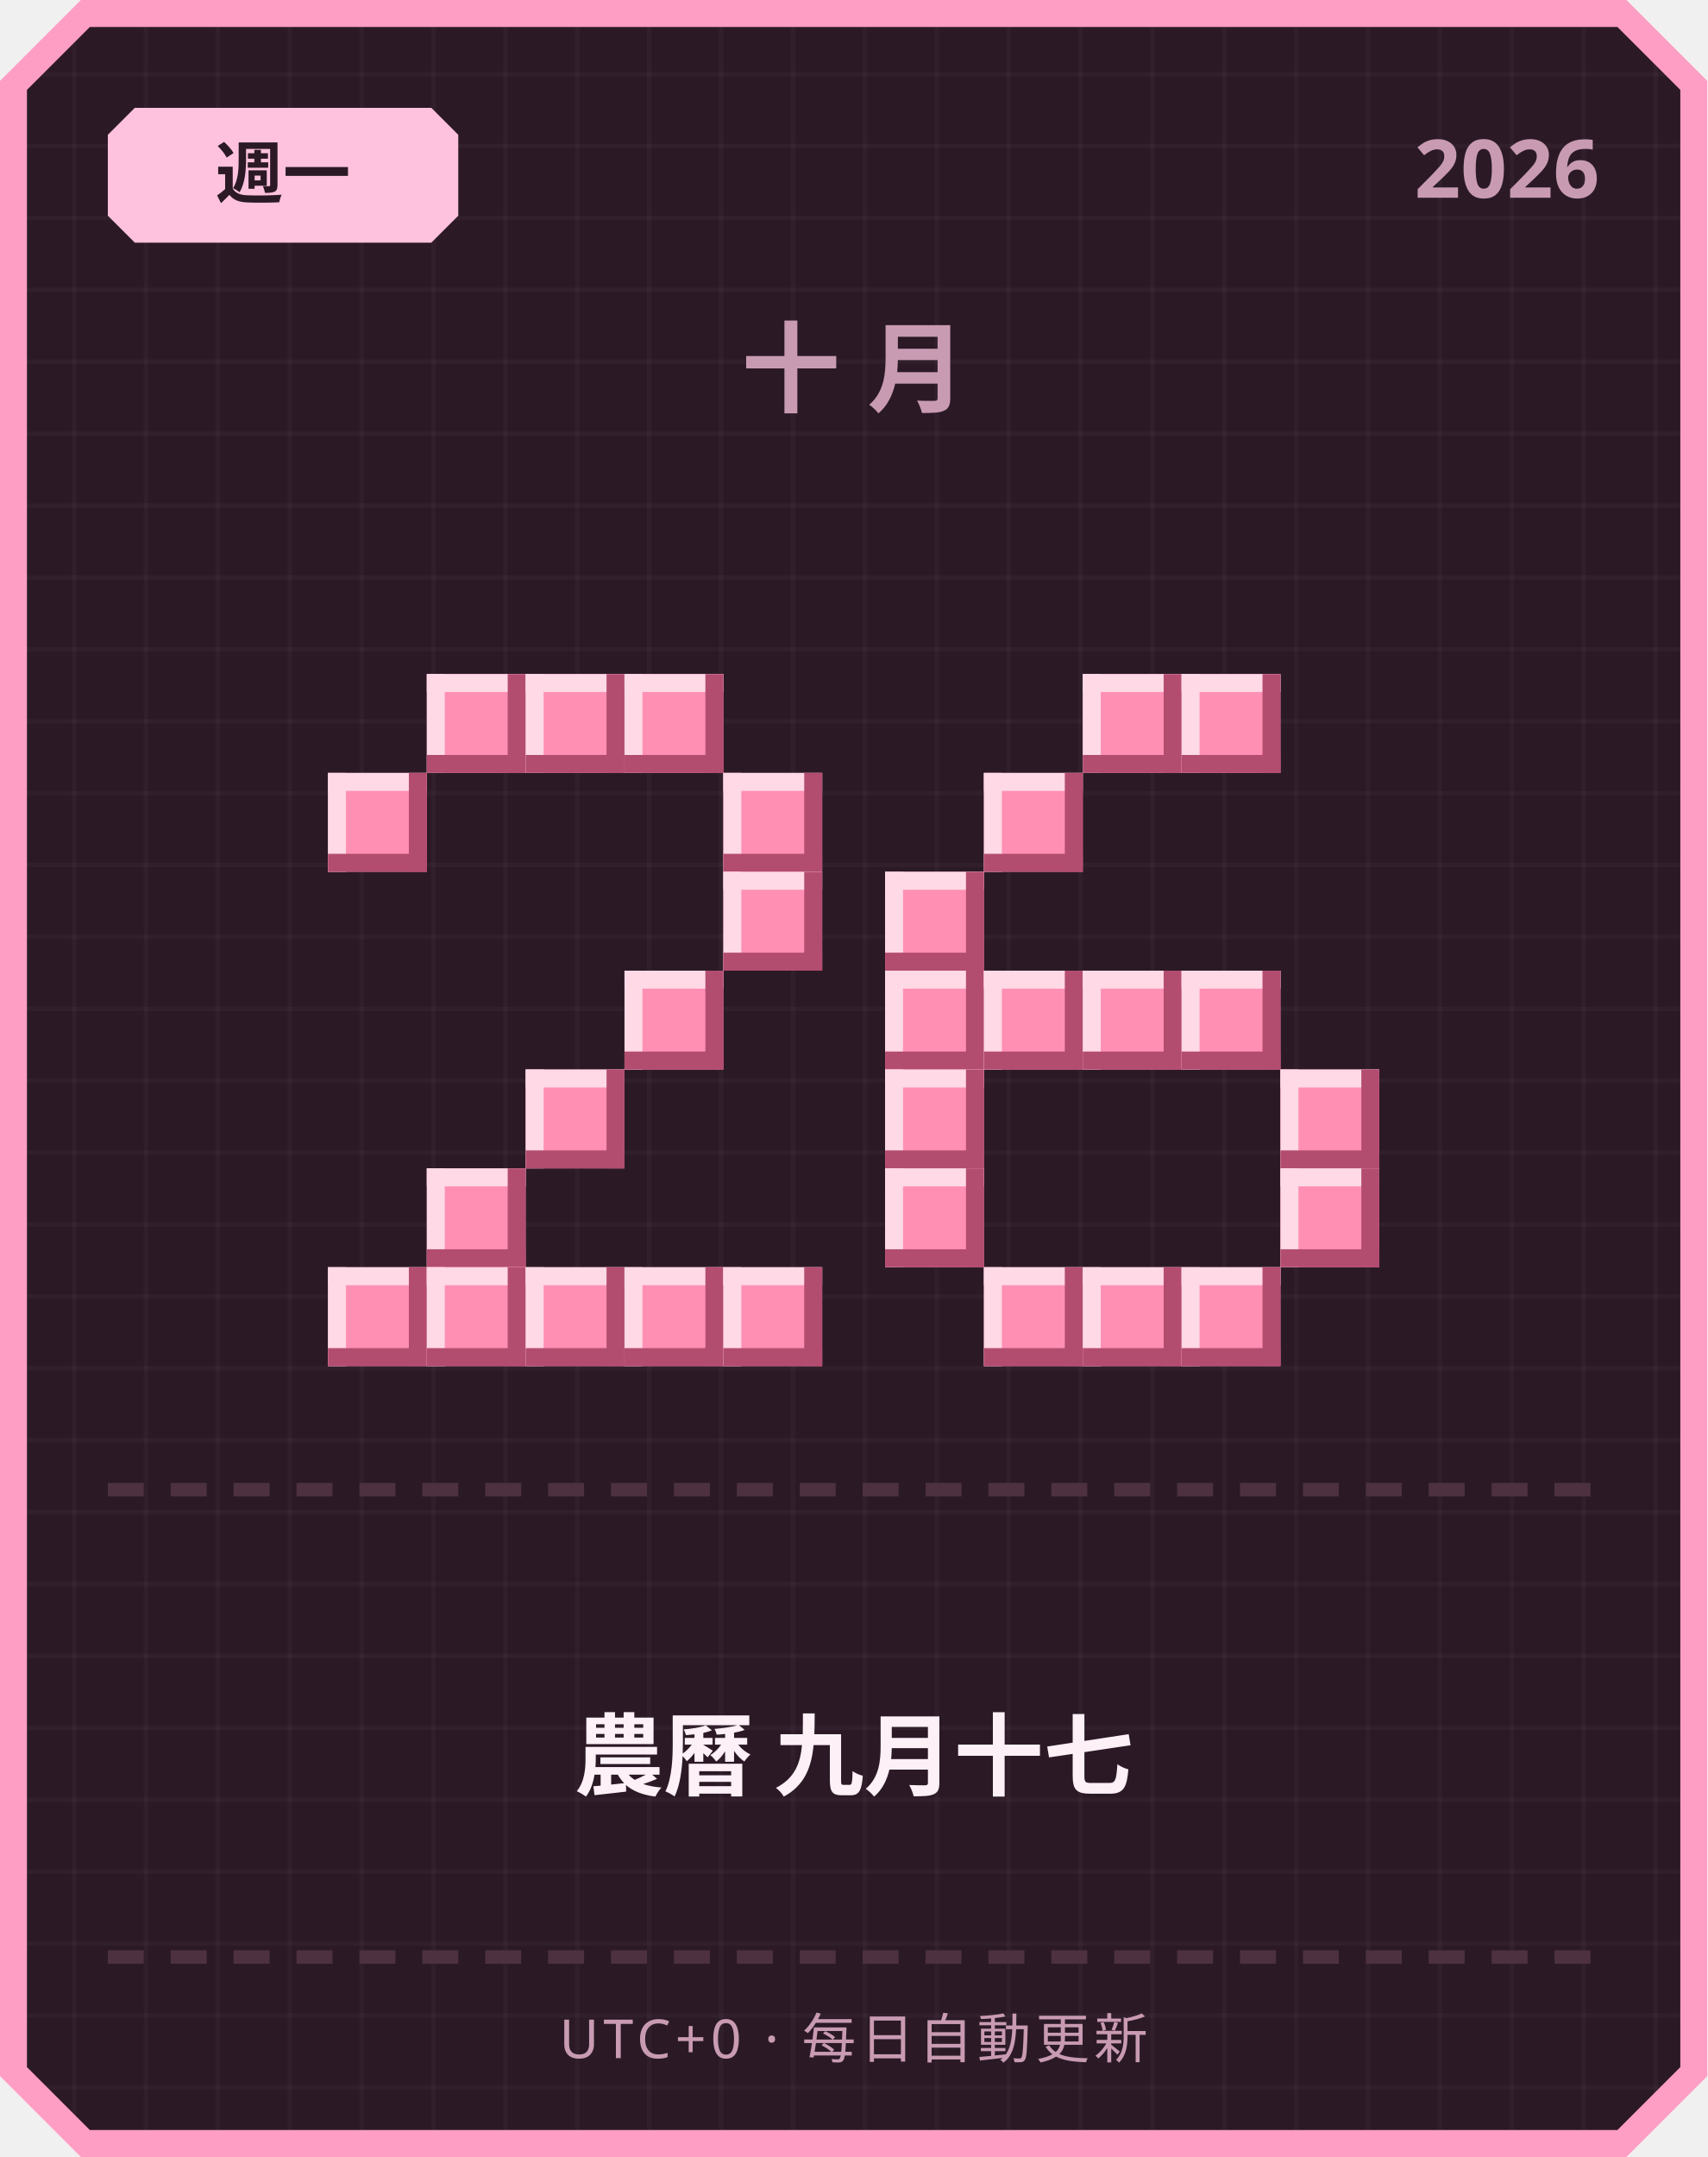
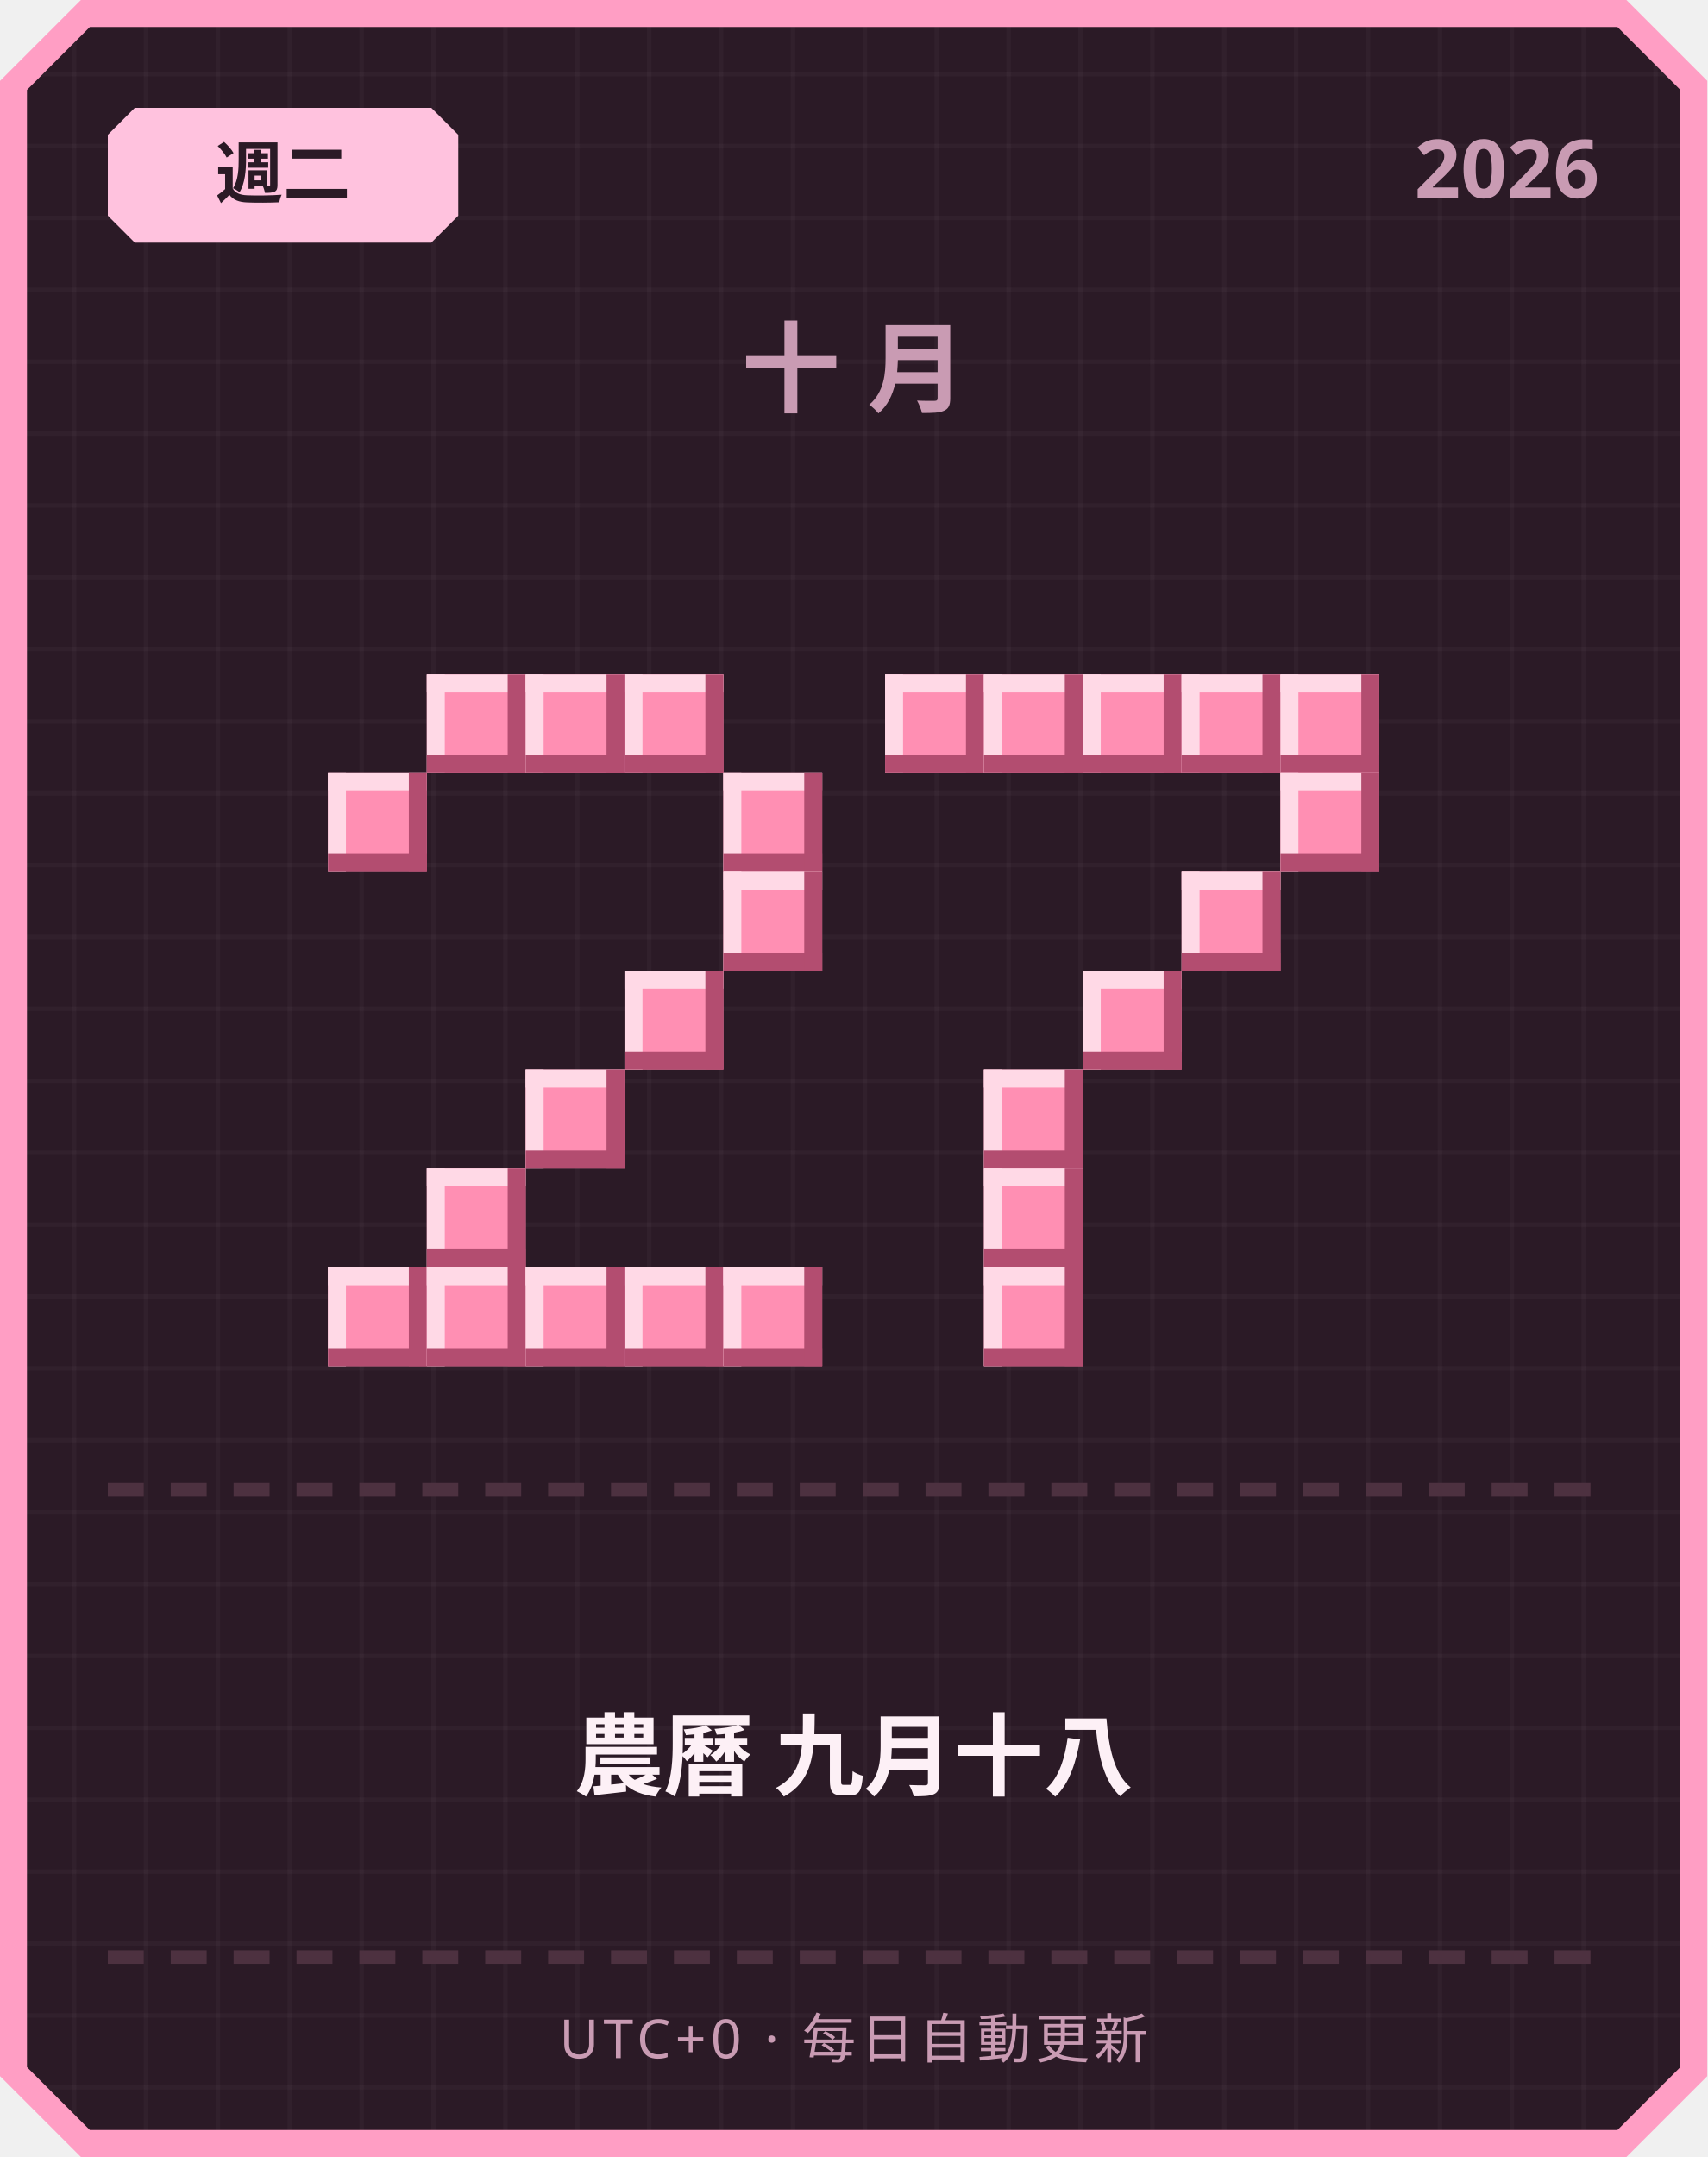
<svg xmlns="http://www.w3.org/2000/svg" width="380" height="480" viewBox="0 0 380 480">
  <defs>
    <pattern id="grid" width="16" height="16" patternUnits="userSpaceOnUse">
      <rect width="16" height="16" fill="#2b1a26" />
      <rect width="1" height="16" fill="#ffffff" opacity="0.03" />
      <rect width="16" height="1" fill="#ffffff" opacity="0.03" />
    </pattern>
  </defs>
  <path d="M 18,0 L 362,0 L 380,18 L 380,462 L 362,480 L 18,480 L 0,462 L 0,18 Z" fill="#ff9ec4" />
  <path d="M 20,6 L 360,6 L 374,20 L 374,460 L 360,474 L 20,474 L 6,460 L 6,20 Z" fill="url(#grid)" />
  <path d="M 30,24 L 96,24 L 102,30 L 102,48 L 96,54 L 30,54 L 24,48 L 24,30 Z" fill="#ffc2de" />
-   <text x="63" y="44" text-anchor="middle" font-family="'Segoe UI', sans-serif" font-size="15" font-weight="700" fill="#2b1a26">週一</text>
+   <text x="63" y="44" text-anchor="middle" font-family="'Segoe UI', sans-serif" font-size="15" font-weight="700" fill="#2b1a26">週二</text>
  <text x="356" y="44" text-anchor="end" font-family="'Segoe UI', sans-serif" font-size="18" font-weight="700" fill="#c99bb3">2026</text>
  <text x="190" y="90" text-anchor="middle" font-family="'Segoe UI', sans-serif" font-size="22" font-weight="700" letter-spacing="6" fill="#c99bb3">十月</text>
  <rect x="95" y="150" width="22" height="22" fill="#ff8fb3" />
  <rect x="95" y="150" width="22" height="4" fill="#ffd9e6" />
  <rect x="95" y="150" width="4" height="22" fill="#ffd9e6" />
  <rect x="95" y="168" width="22" height="4" fill="#b34d70" />
  <rect x="113" y="150" width="4" height="22" fill="#b34d70" />
  <rect x="117" y="150" width="22" height="22" fill="#ff8fb3" />
  <rect x="117" y="150" width="22" height="4" fill="#ffd9e6" />
  <rect x="117" y="150" width="4" height="22" fill="#ffd9e6" />
  <rect x="117" y="168" width="22" height="4" fill="#b34d70" />
  <rect x="135" y="150" width="4" height="22" fill="#b34d70" />
  <rect x="139" y="150" width="22" height="22" fill="#ff8fb3" />
  <rect x="139" y="150" width="22" height="4" fill="#ffd9e6" />
  <rect x="139" y="150" width="4" height="22" fill="#ffd9e6" />
  <rect x="139" y="168" width="22" height="4" fill="#b34d70" />
  <rect x="157" y="150" width="4" height="22" fill="#b34d70" />
  <rect x="73" y="172" width="22" height="22" fill="#ff8fb3" />
  <rect x="73" y="172" width="22" height="4" fill="#ffd9e6" />
  <rect x="73" y="172" width="4" height="22" fill="#ffd9e6" />
  <rect x="73" y="190" width="22" height="4" fill="#b34d70" />
  <rect x="91" y="172" width="4" height="22" fill="#b34d70" />
  <rect x="161" y="172" width="22" height="22" fill="#ff8fb3" />
  <rect x="161" y="172" width="22" height="4" fill="#ffd9e6" />
  <rect x="161" y="172" width="4" height="22" fill="#ffd9e6" />
  <rect x="161" y="190" width="22" height="4" fill="#b34d70" />
  <rect x="179" y="172" width="4" height="22" fill="#b34d70" />
  <rect x="161" y="194" width="22" height="22" fill="#ff8fb3" />
  <rect x="161" y="194" width="22" height="4" fill="#ffd9e6" />
  <rect x="161" y="194" width="4" height="22" fill="#ffd9e6" />
  <rect x="161" y="212" width="22" height="4" fill="#b34d70" />
  <rect x="179" y="194" width="4" height="22" fill="#b34d70" />
  <rect x="139" y="216" width="22" height="22" fill="#ff8fb3" />
  <rect x="139" y="216" width="22" height="4" fill="#ffd9e6" />
  <rect x="139" y="216" width="4" height="22" fill="#ffd9e6" />
  <rect x="139" y="234" width="22" height="4" fill="#b34d70" />
  <rect x="157" y="216" width="4" height="22" fill="#b34d70" />
  <rect x="117" y="238" width="22" height="22" fill="#ff8fb3" />
  <rect x="117" y="238" width="22" height="4" fill="#ffd9e6" />
  <rect x="117" y="238" width="4" height="22" fill="#ffd9e6" />
  <rect x="117" y="256" width="22" height="4" fill="#b34d70" />
  <rect x="135" y="238" width="4" height="22" fill="#b34d70" />
  <rect x="95" y="260" width="22" height="22" fill="#ff8fb3" />
  <rect x="95" y="260" width="22" height="4" fill="#ffd9e6" />
  <rect x="95" y="260" width="4" height="22" fill="#ffd9e6" />
  <rect x="95" y="278" width="22" height="4" fill="#b34d70" />
  <rect x="113" y="260" width="4" height="22" fill="#b34d70" />
  <rect x="73" y="282" width="22" height="22" fill="#ff8fb3" />
  <rect x="73" y="282" width="22" height="4" fill="#ffd9e6" />
  <rect x="73" y="282" width="4" height="22" fill="#ffd9e6" />
  <rect x="73" y="300" width="22" height="4" fill="#b34d70" />
  <rect x="91" y="282" width="4" height="22" fill="#b34d70" />
  <rect x="95" y="282" width="22" height="22" fill="#ff8fb3" />
  <rect x="95" y="282" width="22" height="4" fill="#ffd9e6" />
  <rect x="95" y="282" width="4" height="22" fill="#ffd9e6" />
  <rect x="95" y="300" width="22" height="4" fill="#b34d70" />
  <rect x="113" y="282" width="4" height="22" fill="#b34d70" />
  <rect x="117" y="282" width="22" height="22" fill="#ff8fb3" />
  <rect x="117" y="282" width="22" height="4" fill="#ffd9e6" />
  <rect x="117" y="282" width="4" height="22" fill="#ffd9e6" />
  <rect x="117" y="300" width="22" height="4" fill="#b34d70" />
  <rect x="135" y="282" width="4" height="22" fill="#b34d70" />
  <rect x="139" y="282" width="22" height="22" fill="#ff8fb3" />
  <rect x="139" y="282" width="22" height="4" fill="#ffd9e6" />
  <rect x="139" y="282" width="4" height="22" fill="#ffd9e6" />
  <rect x="139" y="300" width="22" height="4" fill="#b34d70" />
  <rect x="157" y="282" width="4" height="22" fill="#b34d70" />
  <rect x="161" y="282" width="22" height="22" fill="#ff8fb3" />
  <rect x="161" y="282" width="22" height="4" fill="#ffd9e6" />
  <rect x="161" y="282" width="4" height="22" fill="#ffd9e6" />
  <rect x="161" y="300" width="22" height="4" fill="#b34d70" />
  <rect x="179" y="282" width="4" height="22" fill="#b34d70" />
+   <rect x="197" y="150" width="22" height="22" fill="#ff8fb3" />
+   <rect x="197" y="150" width="22" height="4" fill="#ffd9e6" />
+   <rect x="197" y="150" width="4" height="22" fill="#ffd9e6" />
+   <rect x="197" y="168" width="22" height="4" fill="#b34d70" />
+   <rect x="215" y="150" width="4" height="22" fill="#b34d70" />
+   <rect x="219" y="150" width="22" height="22" fill="#ff8fb3" />
+   <rect x="219" y="150" width="22" height="4" fill="#ffd9e6" />
+   <rect x="219" y="150" width="4" height="22" fill="#ffd9e6" />
+   <rect x="219" y="168" width="22" height="4" fill="#b34d70" />
+   <rect x="237" y="150" width="4" height="22" fill="#b34d70" />
  <rect x="241" y="150" width="22" height="22" fill="#ff8fb3" />
  <rect x="241" y="150" width="22" height="4" fill="#ffd9e6" />
  <rect x="241" y="150" width="4" height="22" fill="#ffd9e6" />
  <rect x="241" y="168" width="22" height="4" fill="#b34d70" />
  <rect x="259" y="150" width="4" height="22" fill="#b34d70" />
  <rect x="263" y="150" width="22" height="22" fill="#ff8fb3" />
  <rect x="263" y="150" width="22" height="4" fill="#ffd9e6" />
  <rect x="263" y="150" width="4" height="22" fill="#ffd9e6" />
  <rect x="263" y="168" width="22" height="4" fill="#b34d70" />
  <rect x="281" y="150" width="4" height="22" fill="#b34d70" />
-   <rect x="219" y="172" width="22" height="22" fill="#ff8fb3" />
-   <rect x="219" y="172" width="22" height="4" fill="#ffd9e6" />
-   <rect x="219" y="172" width="4" height="22" fill="#ffd9e6" />
-   <rect x="219" y="190" width="22" height="4" fill="#b34d70" />
-   <rect x="237" y="172" width="4" height="22" fill="#b34d70" />
-   <rect x="197" y="194" width="22" height="22" fill="#ff8fb3" />
-   <rect x="197" y="194" width="22" height="4" fill="#ffd9e6" />
-   <rect x="197" y="194" width="4" height="22" fill="#ffd9e6" />
-   <rect x="197" y="212" width="22" height="4" fill="#b34d70" />
-   <rect x="215" y="194" width="4" height="22" fill="#b34d70" />
-   <rect x="197" y="216" width="22" height="22" fill="#ff8fb3" />
-   <rect x="197" y="216" width="22" height="4" fill="#ffd9e6" />
-   <rect x="197" y="216" width="4" height="22" fill="#ffd9e6" />
-   <rect x="197" y="234" width="22" height="4" fill="#b34d70" />
-   <rect x="215" y="216" width="4" height="22" fill="#b34d70" />
-   <rect x="219" y="216" width="22" height="22" fill="#ff8fb3" />
-   <rect x="219" y="216" width="22" height="4" fill="#ffd9e6" />
-   <rect x="219" y="216" width="4" height="22" fill="#ffd9e6" />
-   <rect x="219" y="234" width="22" height="4" fill="#b34d70" />
-   <rect x="237" y="216" width="4" height="22" fill="#b34d70" />
+   <rect x="285" y="150" width="22" height="22" fill="#ff8fb3" />
+   <rect x="285" y="150" width="22" height="4" fill="#ffd9e6" />
+   <rect x="285" y="150" width="4" height="22" fill="#ffd9e6" />
+   <rect x="285" y="168" width="22" height="4" fill="#b34d70" />
+   <rect x="303" y="150" width="4" height="22" fill="#b34d70" />
+   <rect x="285" y="172" width="22" height="22" fill="#ff8fb3" />
+   <rect x="285" y="172" width="22" height="4" fill="#ffd9e6" />
+   <rect x="285" y="172" width="4" height="22" fill="#ffd9e6" />
+   <rect x="285" y="190" width="22" height="4" fill="#b34d70" />
+   <rect x="303" y="172" width="4" height="22" fill="#b34d70" />
+   <rect x="263" y="194" width="22" height="22" fill="#ff8fb3" />
+   <rect x="263" y="194" width="22" height="4" fill="#ffd9e6" />
+   <rect x="263" y="194" width="4" height="22" fill="#ffd9e6" />
+   <rect x="263" y="212" width="22" height="4" fill="#b34d70" />
+   <rect x="281" y="194" width="4" height="22" fill="#b34d70" />
  <rect x="241" y="216" width="22" height="22" fill="#ff8fb3" />
  <rect x="241" y="216" width="22" height="4" fill="#ffd9e6" />
  <rect x="241" y="216" width="4" height="22" fill="#ffd9e6" />
  <rect x="241" y="234" width="22" height="4" fill="#b34d70" />
  <rect x="259" y="216" width="4" height="22" fill="#b34d70" />
-   <rect x="263" y="216" width="22" height="22" fill="#ff8fb3" />
-   <rect x="263" y="216" width="22" height="4" fill="#ffd9e6" />
-   <rect x="263" y="216" width="4" height="22" fill="#ffd9e6" />
-   <rect x="263" y="234" width="22" height="4" fill="#b34d70" />
-   <rect x="281" y="216" width="4" height="22" fill="#b34d70" />
-   <rect x="197" y="238" width="22" height="22" fill="#ff8fb3" />
-   <rect x="197" y="238" width="22" height="4" fill="#ffd9e6" />
-   <rect x="197" y="238" width="4" height="22" fill="#ffd9e6" />
-   <rect x="197" y="256" width="22" height="4" fill="#b34d70" />
-   <rect x="215" y="238" width="4" height="22" fill="#b34d70" />
-   <rect x="285" y="238" width="22" height="22" fill="#ff8fb3" />
-   <rect x="285" y="238" width="22" height="4" fill="#ffd9e6" />
-   <rect x="285" y="238" width="4" height="22" fill="#ffd9e6" />
-   <rect x="285" y="256" width="22" height="4" fill="#b34d70" />
-   <rect x="303" y="238" width="4" height="22" fill="#b34d70" />
-   <rect x="197" y="260" width="22" height="22" fill="#ff8fb3" />
-   <rect x="197" y="260" width="22" height="4" fill="#ffd9e6" />
-   <rect x="197" y="260" width="4" height="22" fill="#ffd9e6" />
-   <rect x="197" y="278" width="22" height="4" fill="#b34d70" />
-   <rect x="215" y="260" width="4" height="22" fill="#b34d70" />
-   <rect x="285" y="260" width="22" height="22" fill="#ff8fb3" />
-   <rect x="285" y="260" width="22" height="4" fill="#ffd9e6" />
-   <rect x="285" y="260" width="4" height="22" fill="#ffd9e6" />
-   <rect x="285" y="278" width="22" height="4" fill="#b34d70" />
-   <rect x="303" y="260" width="4" height="22" fill="#b34d70" />
+   <rect x="219" y="238" width="22" height="22" fill="#ff8fb3" />
+   <rect x="219" y="238" width="22" height="4" fill="#ffd9e6" />
+   <rect x="219" y="238" width="4" height="22" fill="#ffd9e6" />
+   <rect x="219" y="256" width="22" height="4" fill="#b34d70" />
+   <rect x="237" y="238" width="4" height="22" fill="#b34d70" />
+   <rect x="219" y="260" width="22" height="22" fill="#ff8fb3" />
+   <rect x="219" y="260" width="22" height="4" fill="#ffd9e6" />
+   <rect x="219" y="260" width="4" height="22" fill="#ffd9e6" />
+   <rect x="219" y="278" width="22" height="4" fill="#b34d70" />
+   <rect x="237" y="260" width="4" height="22" fill="#b34d70" />
  <rect x="219" y="282" width="22" height="22" fill="#ff8fb3" />
  <rect x="219" y="282" width="22" height="4" fill="#ffd9e6" />
  <rect x="219" y="282" width="4" height="22" fill="#ffd9e6" />
  <rect x="219" y="300" width="22" height="4" fill="#b34d70" />
  <rect x="237" y="282" width="4" height="22" fill="#b34d70" />
-   <rect x="241" y="282" width="22" height="22" fill="#ff8fb3" />
-   <rect x="241" y="282" width="22" height="4" fill="#ffd9e6" />
-   <rect x="241" y="282" width="4" height="22" fill="#ffd9e6" />
-   <rect x="241" y="300" width="22" height="4" fill="#b34d70" />
-   <rect x="259" y="282" width="4" height="22" fill="#b34d70" />
-   <rect x="263" y="282" width="22" height="22" fill="#ff8fb3" />
-   <rect x="263" y="282" width="22" height="4" fill="#ffd9e6" />
-   <rect x="263" y="282" width="4" height="22" fill="#ffd9e6" />
-   <rect x="263" y="300" width="22" height="4" fill="#b34d70" />
-   <rect x="281" y="282" width="4" height="22" fill="#b34d70" />
  <rect x="24" y="330" width="8" height="3" fill="#4d3140" />
  <rect x="38" y="330" width="8" height="3" fill="#4d3140" />
  <rect x="52" y="330" width="8" height="3" fill="#4d3140" />
  <rect x="66" y="330" width="8" height="3" fill="#4d3140" />
  <rect x="80" y="330" width="8" height="3" fill="#4d3140" />
  <rect x="94" y="330" width="8" height="3" fill="#4d3140" />
  <rect x="108" y="330" width="8" height="3" fill="#4d3140" />
  <rect x="122" y="330" width="8" height="3" fill="#4d3140" />
  <rect x="136" y="330" width="8" height="3" fill="#4d3140" />
  <rect x="150" y="330" width="8" height="3" fill="#4d3140" />
  <rect x="164" y="330" width="8" height="3" fill="#4d3140" />
  <rect x="178" y="330" width="8" height="3" fill="#4d3140" />
  <rect x="192" y="330" width="8" height="3" fill="#4d3140" />
  <rect x="206" y="330" width="8" height="3" fill="#4d3140" />
  <rect x="220" y="330" width="8" height="3" fill="#4d3140" />
  <rect x="234" y="330" width="8" height="3" fill="#4d3140" />
  <rect x="248" y="330" width="8" height="3" fill="#4d3140" />
  <rect x="262" y="330" width="8" height="3" fill="#4d3140" />
  <rect x="276" y="330" width="8" height="3" fill="#4d3140" />
  <rect x="290" y="330" width="8" height="3" fill="#4d3140" />
  <rect x="304" y="330" width="8" height="3" fill="#4d3140" />
  <rect x="318" y="330" width="8" height="3" fill="#4d3140" />
  <rect x="332" y="330" width="8" height="3" fill="#4d3140" />
  <rect x="346" y="330" width="8" height="3" fill="#4d3140" />
-   <text x="190" y="398" text-anchor="middle" font-family="'Segoe UI', 'Microsoft JhengHei', sans-serif" font-size="20" font-weight="700" fill="#fdf0f6">農曆 九月十七</text>
+   <text x="190" y="398" text-anchor="middle" font-family="'Segoe UI', 'Microsoft JhengHei', sans-serif" font-size="20" font-weight="700" fill="#fdf0f6">農曆 九月十八</text>
  <rect x="24" y="434" width="8" height="3" fill="#4d3140" />
  <rect x="38" y="434" width="8" height="3" fill="#4d3140" />
  <rect x="52" y="434" width="8" height="3" fill="#4d3140" />
  <rect x="66" y="434" width="8" height="3" fill="#4d3140" />
  <rect x="80" y="434" width="8" height="3" fill="#4d3140" />
  <rect x="94" y="434" width="8" height="3" fill="#4d3140" />
  <rect x="108" y="434" width="8" height="3" fill="#4d3140" />
  <rect x="122" y="434" width="8" height="3" fill="#4d3140" />
  <rect x="136" y="434" width="8" height="3" fill="#4d3140" />
  <rect x="150" y="434" width="8" height="3" fill="#4d3140" />
  <rect x="164" y="434" width="8" height="3" fill="#4d3140" />
  <rect x="178" y="434" width="8" height="3" fill="#4d3140" />
  <rect x="192" y="434" width="8" height="3" fill="#4d3140" />
  <rect x="206" y="434" width="8" height="3" fill="#4d3140" />
  <rect x="220" y="434" width="8" height="3" fill="#4d3140" />
  <rect x="234" y="434" width="8" height="3" fill="#4d3140" />
  <rect x="248" y="434" width="8" height="3" fill="#4d3140" />
  <rect x="262" y="434" width="8" height="3" fill="#4d3140" />
  <rect x="276" y="434" width="8" height="3" fill="#4d3140" />
  <rect x="290" y="434" width="8" height="3" fill="#4d3140" />
  <rect x="304" y="434" width="8" height="3" fill="#4d3140" />
  <rect x="318" y="434" width="8" height="3" fill="#4d3140" />
  <rect x="332" y="434" width="8" height="3" fill="#4d3140" />
  <rect x="346" y="434" width="8" height="3" fill="#4d3140" />
  <text x="190" y="458" text-anchor="middle" font-family="'Segoe UI', sans-serif" font-size="12" letter-spacing="1" fill="#c99bb3">UTC+0 · 每日自動更新</text>
</svg>
